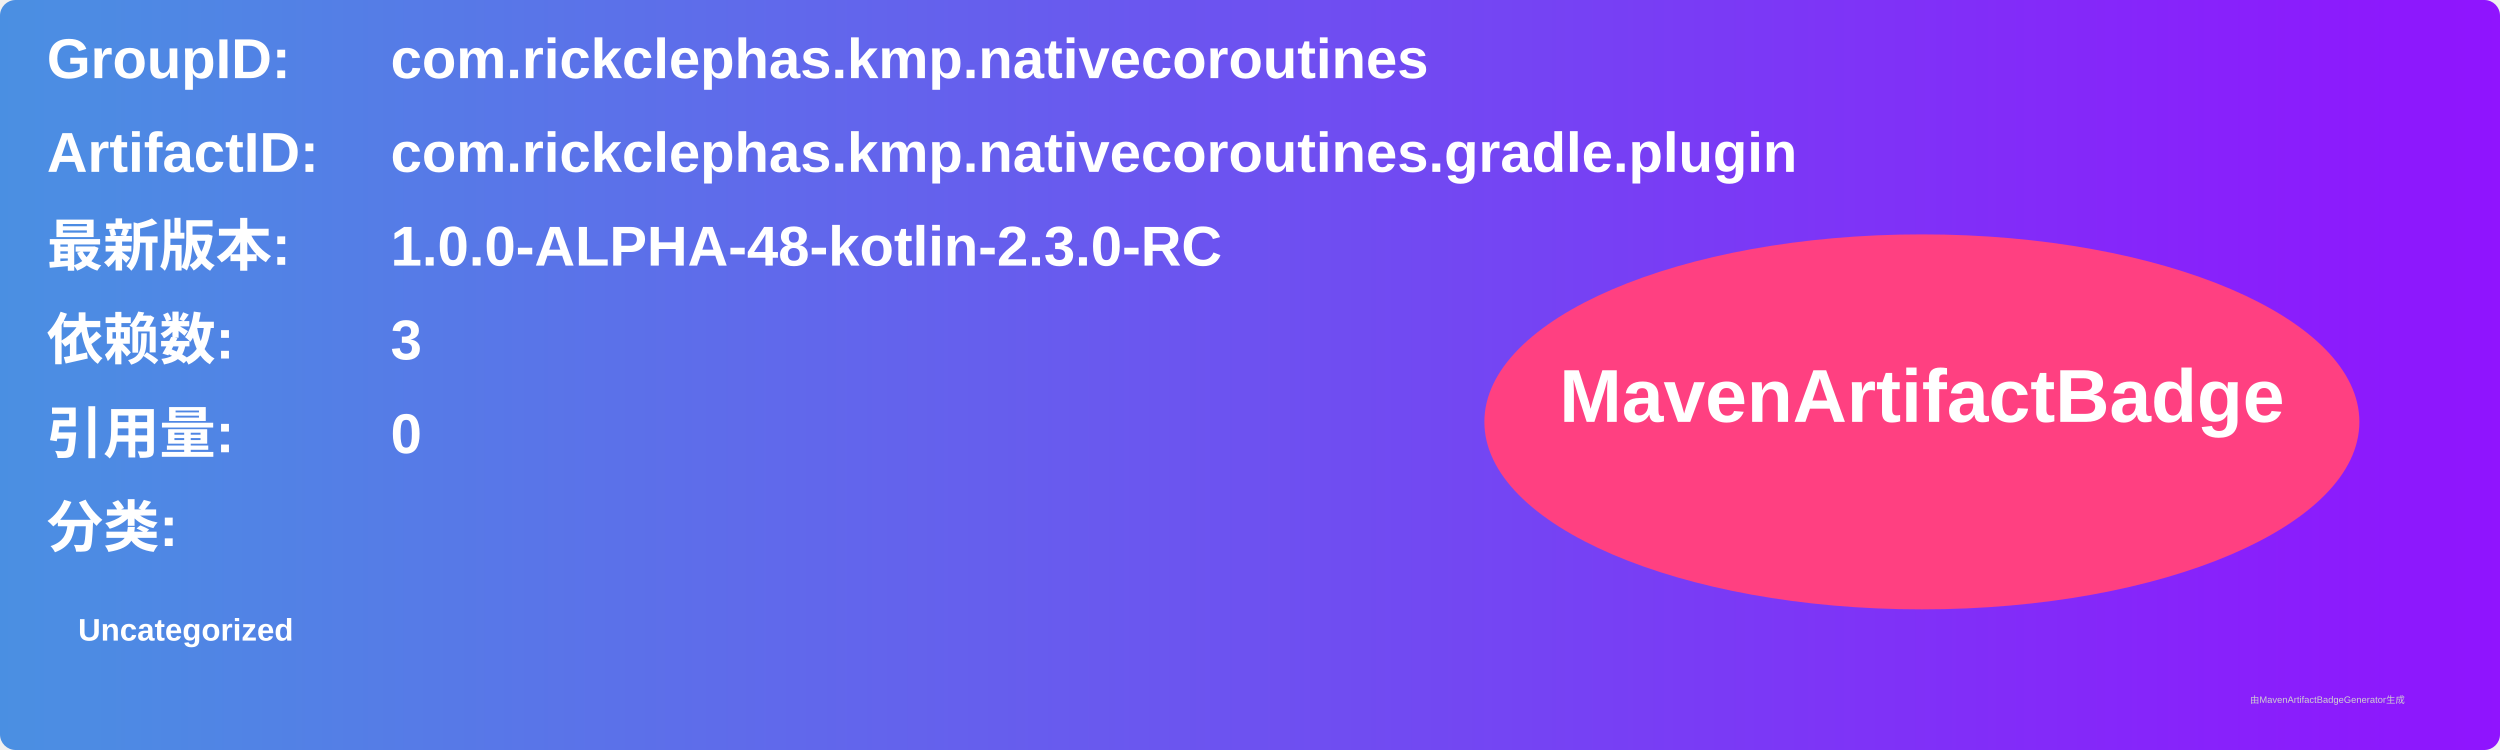
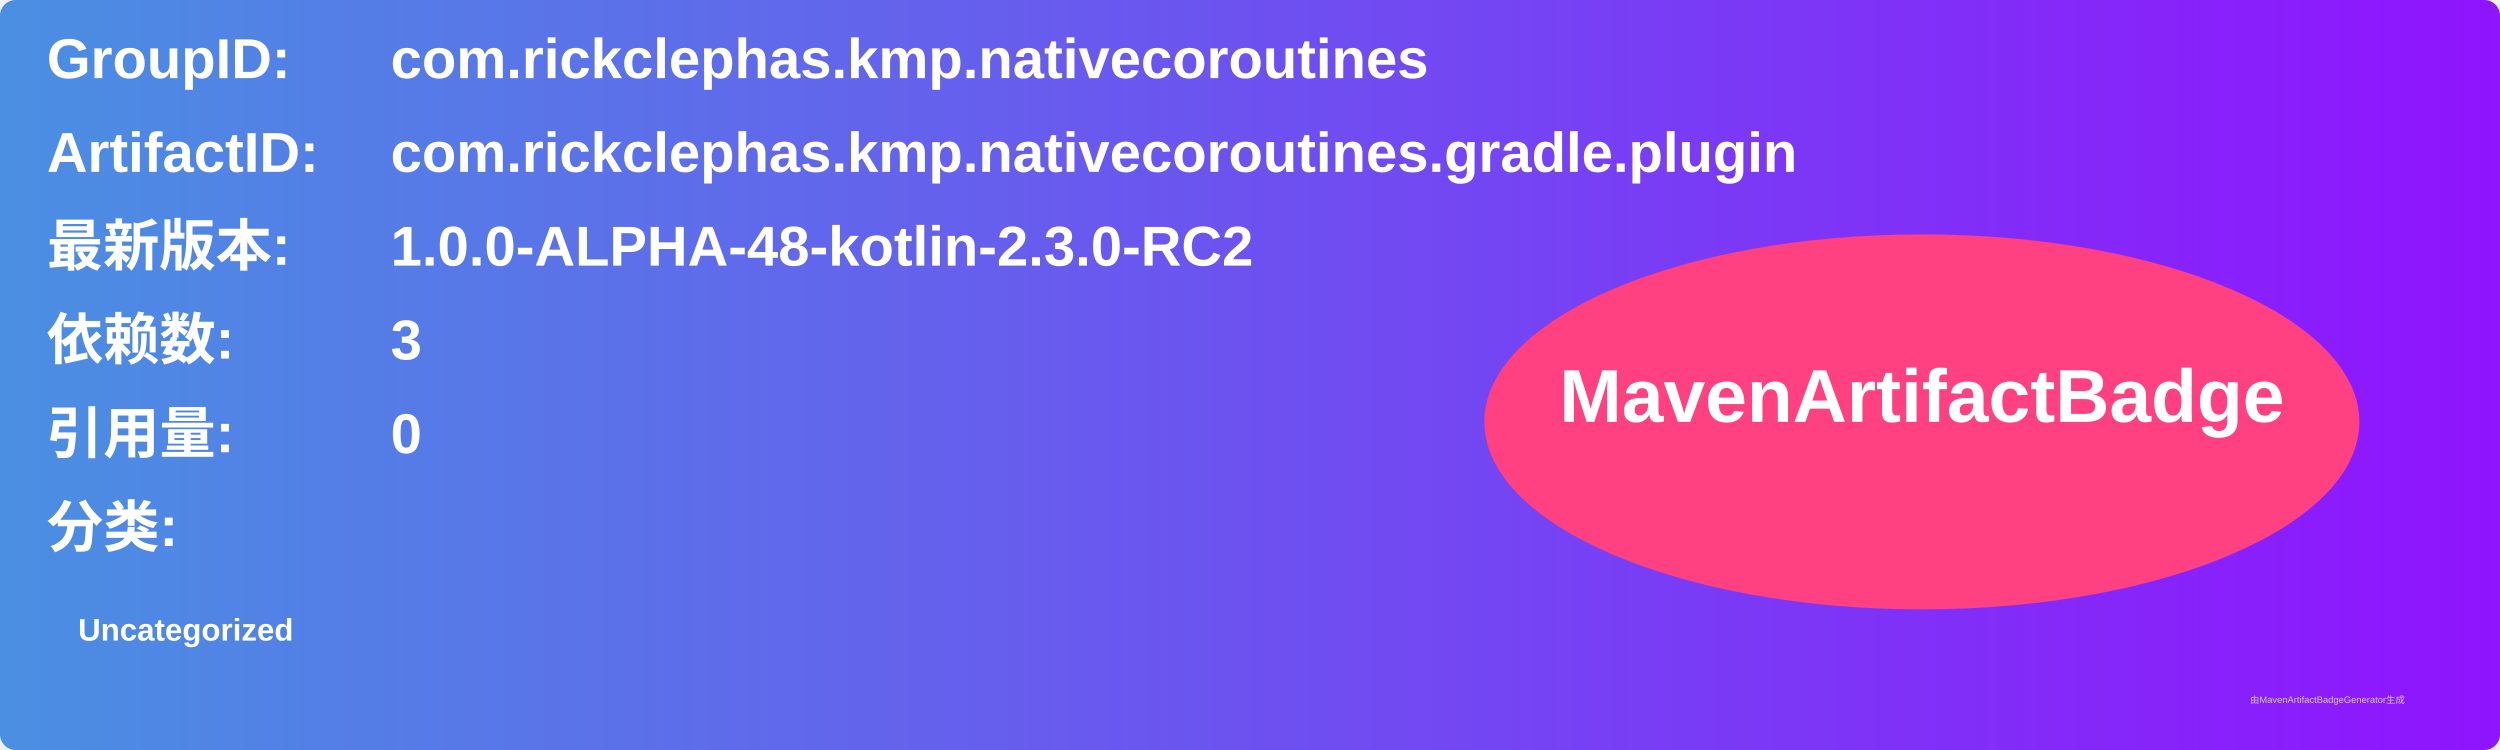
<svg xmlns="http://www.w3.org/2000/svg" width="800" height="240" viewBox="0 0 800 240">
  <linearGradient id="grad" x1="0%" y1="0%" x2="100%" y2="0%">
    <stop offset="0%" stop-color="#4a90e2" />
    <stop offset="100%" stop-color="#9013fe" />
  </linearGradient>
  <rect width="100%" height="100%" rx="5" ry="5" fill="url(#grad)" />
  <g transform="translate(15, 15)">
    <text x="0" y="10" font-family="Arial" font-size="18" fill="white" font-weight="bold" width="260">GroupID:</text>
    <text x="110" y="10" font-family="Arial" font-size="18" fill="white" font-weight="bold" width="460">com.rickclephas.kmp.nativecoroutines</text>
    <text x="0" y="40" font-family="Arial" font-size="18" fill="white" font-weight="bold" width="260">ArtifactID:</text>
    <text x="110" y="40" font-family="Arial" font-size="18" fill="white" font-weight="bold" width="460">com.rickclephas.kmp.nativecoroutines.gradle.plugin</text>
    <text x="0" y="70" font-family="Arial" font-size="18" fill="white" font-weight="bold">最新版本:</text>
    <text x="110" y="70" font-family="Arial" font-size="18" fill="white" font-weight="bold">
-       <tspan font-weight="bold">1.0.0-ALPHA-48-kotlin-2.3.0-RC</tspan>
+       <tspan font-weight="bold">1.0.0-ALPHA-48-kotlin-2.3.0-RC2</tspan>
    </text>
    <text x="0" y="100" font-family="Arial" font-size="18" fill="white" font-weight="bold">依赖数: </text>
    <text x="110" y="100" font-family="Arial" font-size="18" fill="white">
      <tspan font-weight="bold">3</tspan>
    </text>
    <text x="0" y="130" font-family="Arial" font-size="18" fill="white" font-weight="bold">引用量: </text>
    <text x="110" y="130" font-family="Arial" font-size="18" fill="white">
      <tspan font-weight="bold">0</tspan>
    </text>
    <text x="0" y="160" font-family="Arial" font-size="18" fill="white" font-weight="bold">分类:</text>
    <text x="10" y="190" font-family="Arial" font-size="10" fill="white">
      <tspan font-weight="bold">Uncategorized</tspan>
    </text>
    <ellipse cx="600" cy="120" rx="140" ry="60" fill="#ff4081" />
    <text x="600" y="120" text-anchor="middle" font-family="Arial" font-size="24" fill="white" font-weight="bold">MavenArtifactBadge</text>
  </g>
  <text x="720" y="225" font-family="Arial" font-size="3" fill="#d0d0d0">由MavenArtifactBadgeGenerator生成</text>
</svg>
